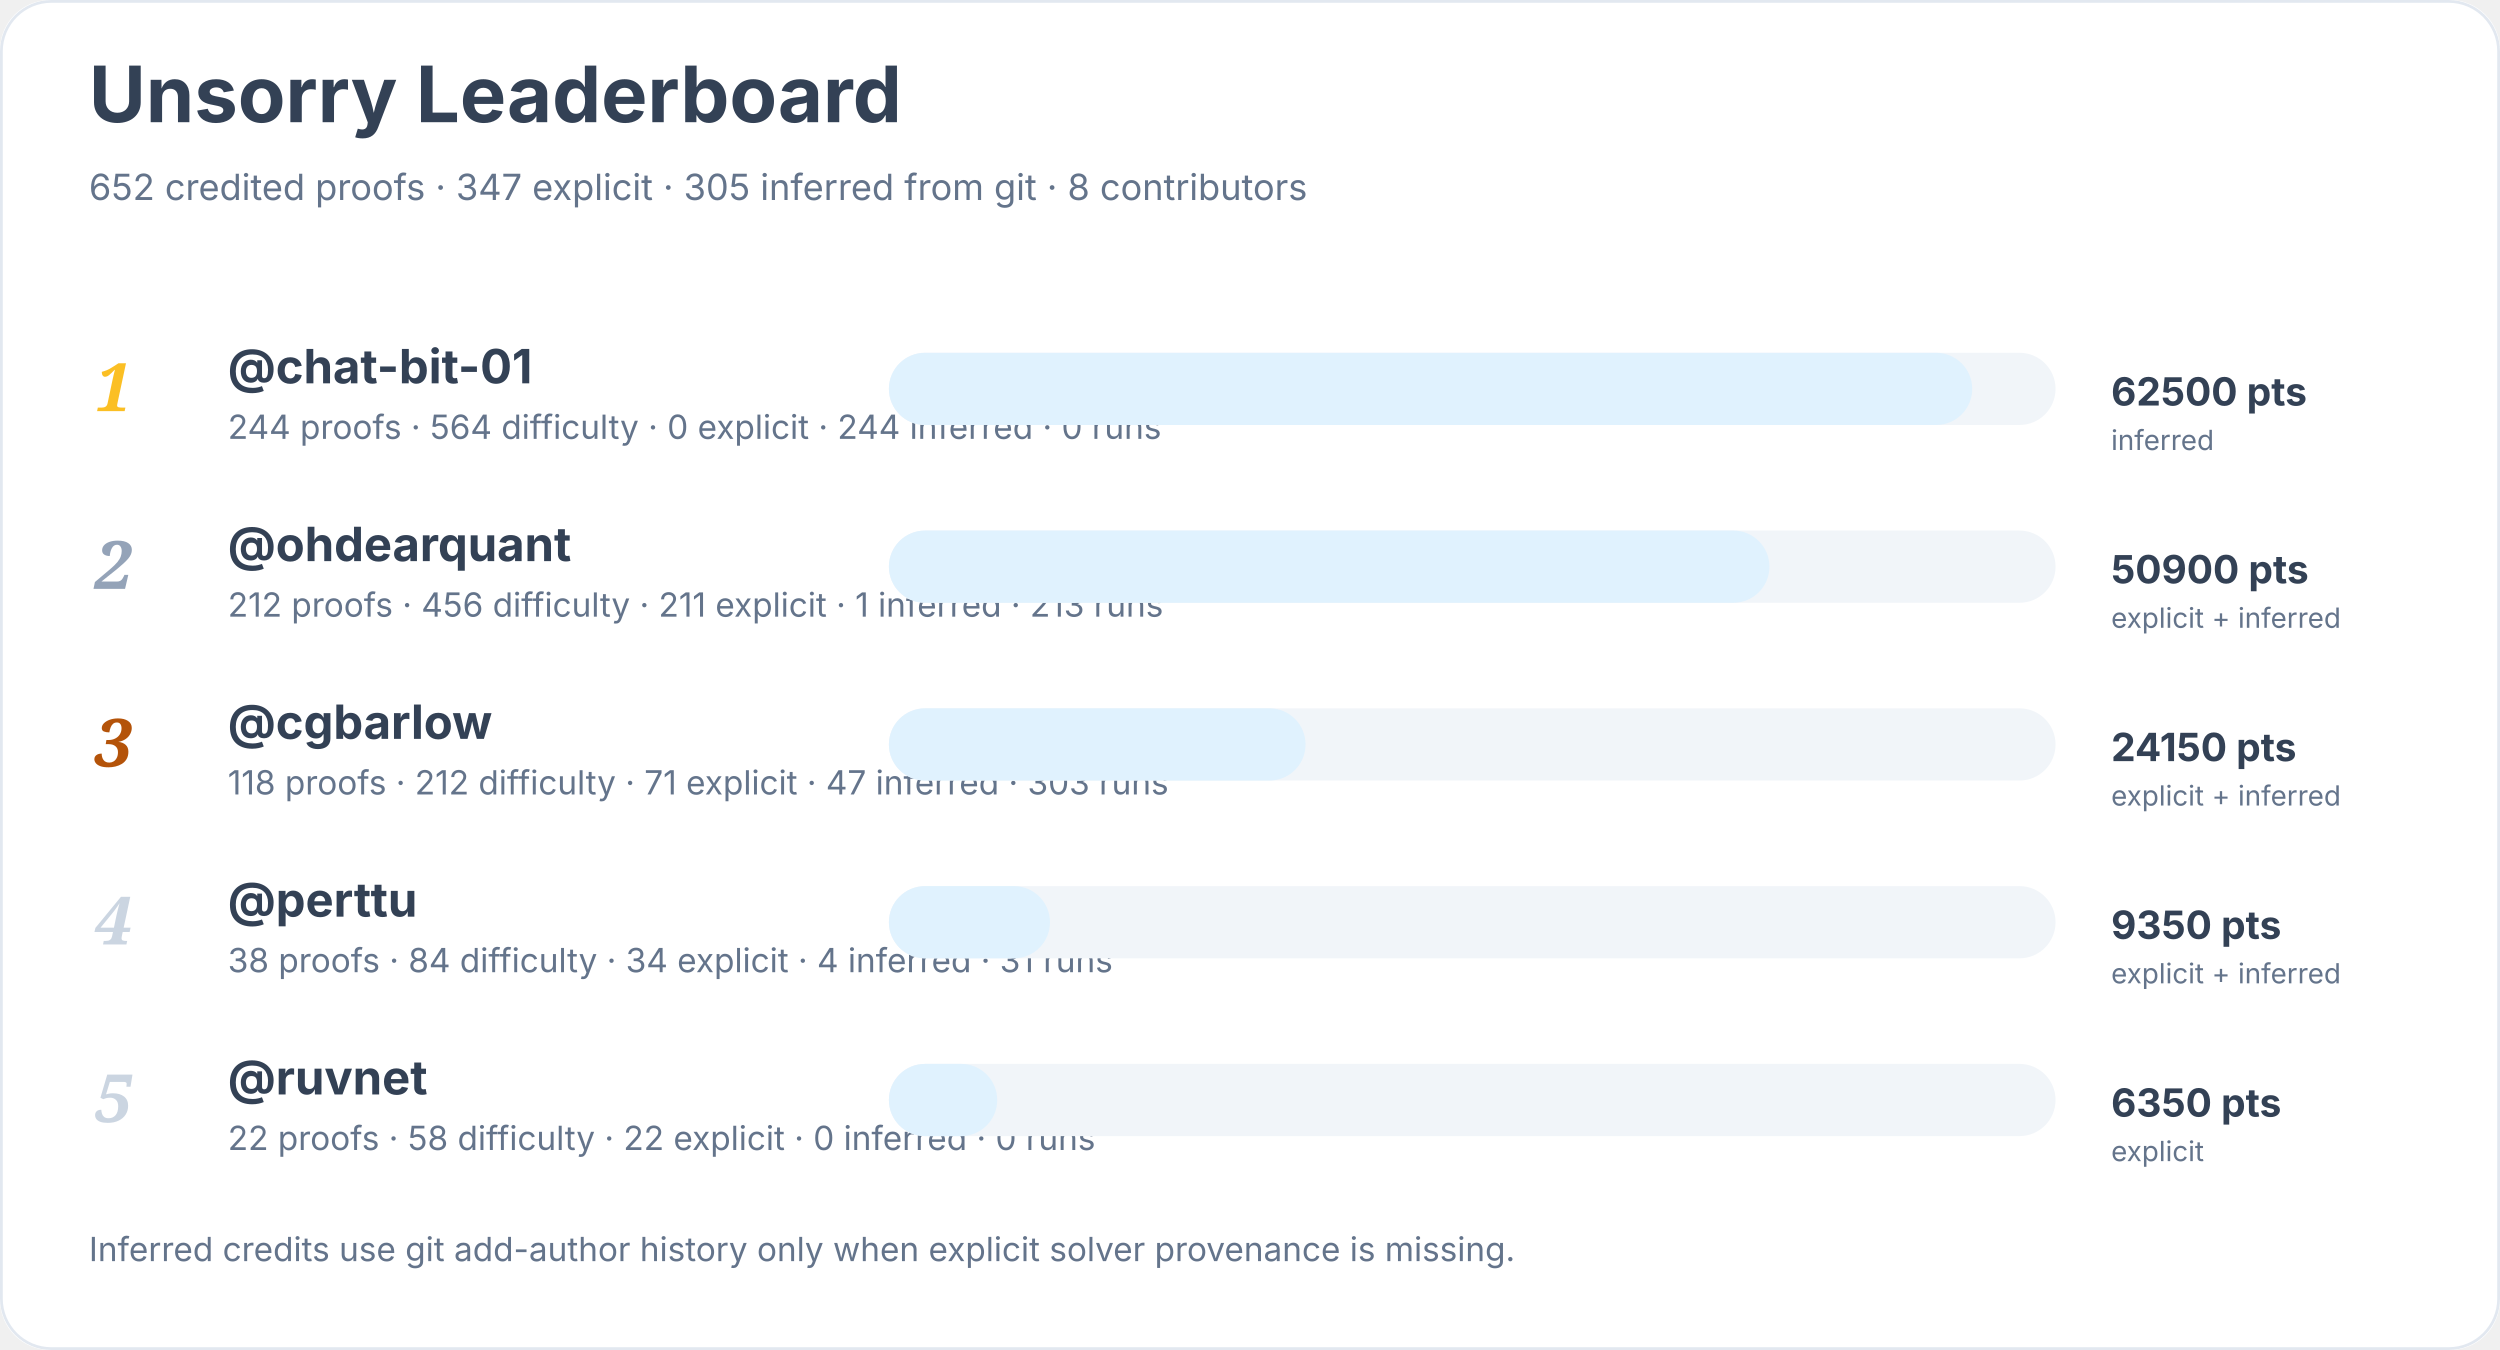
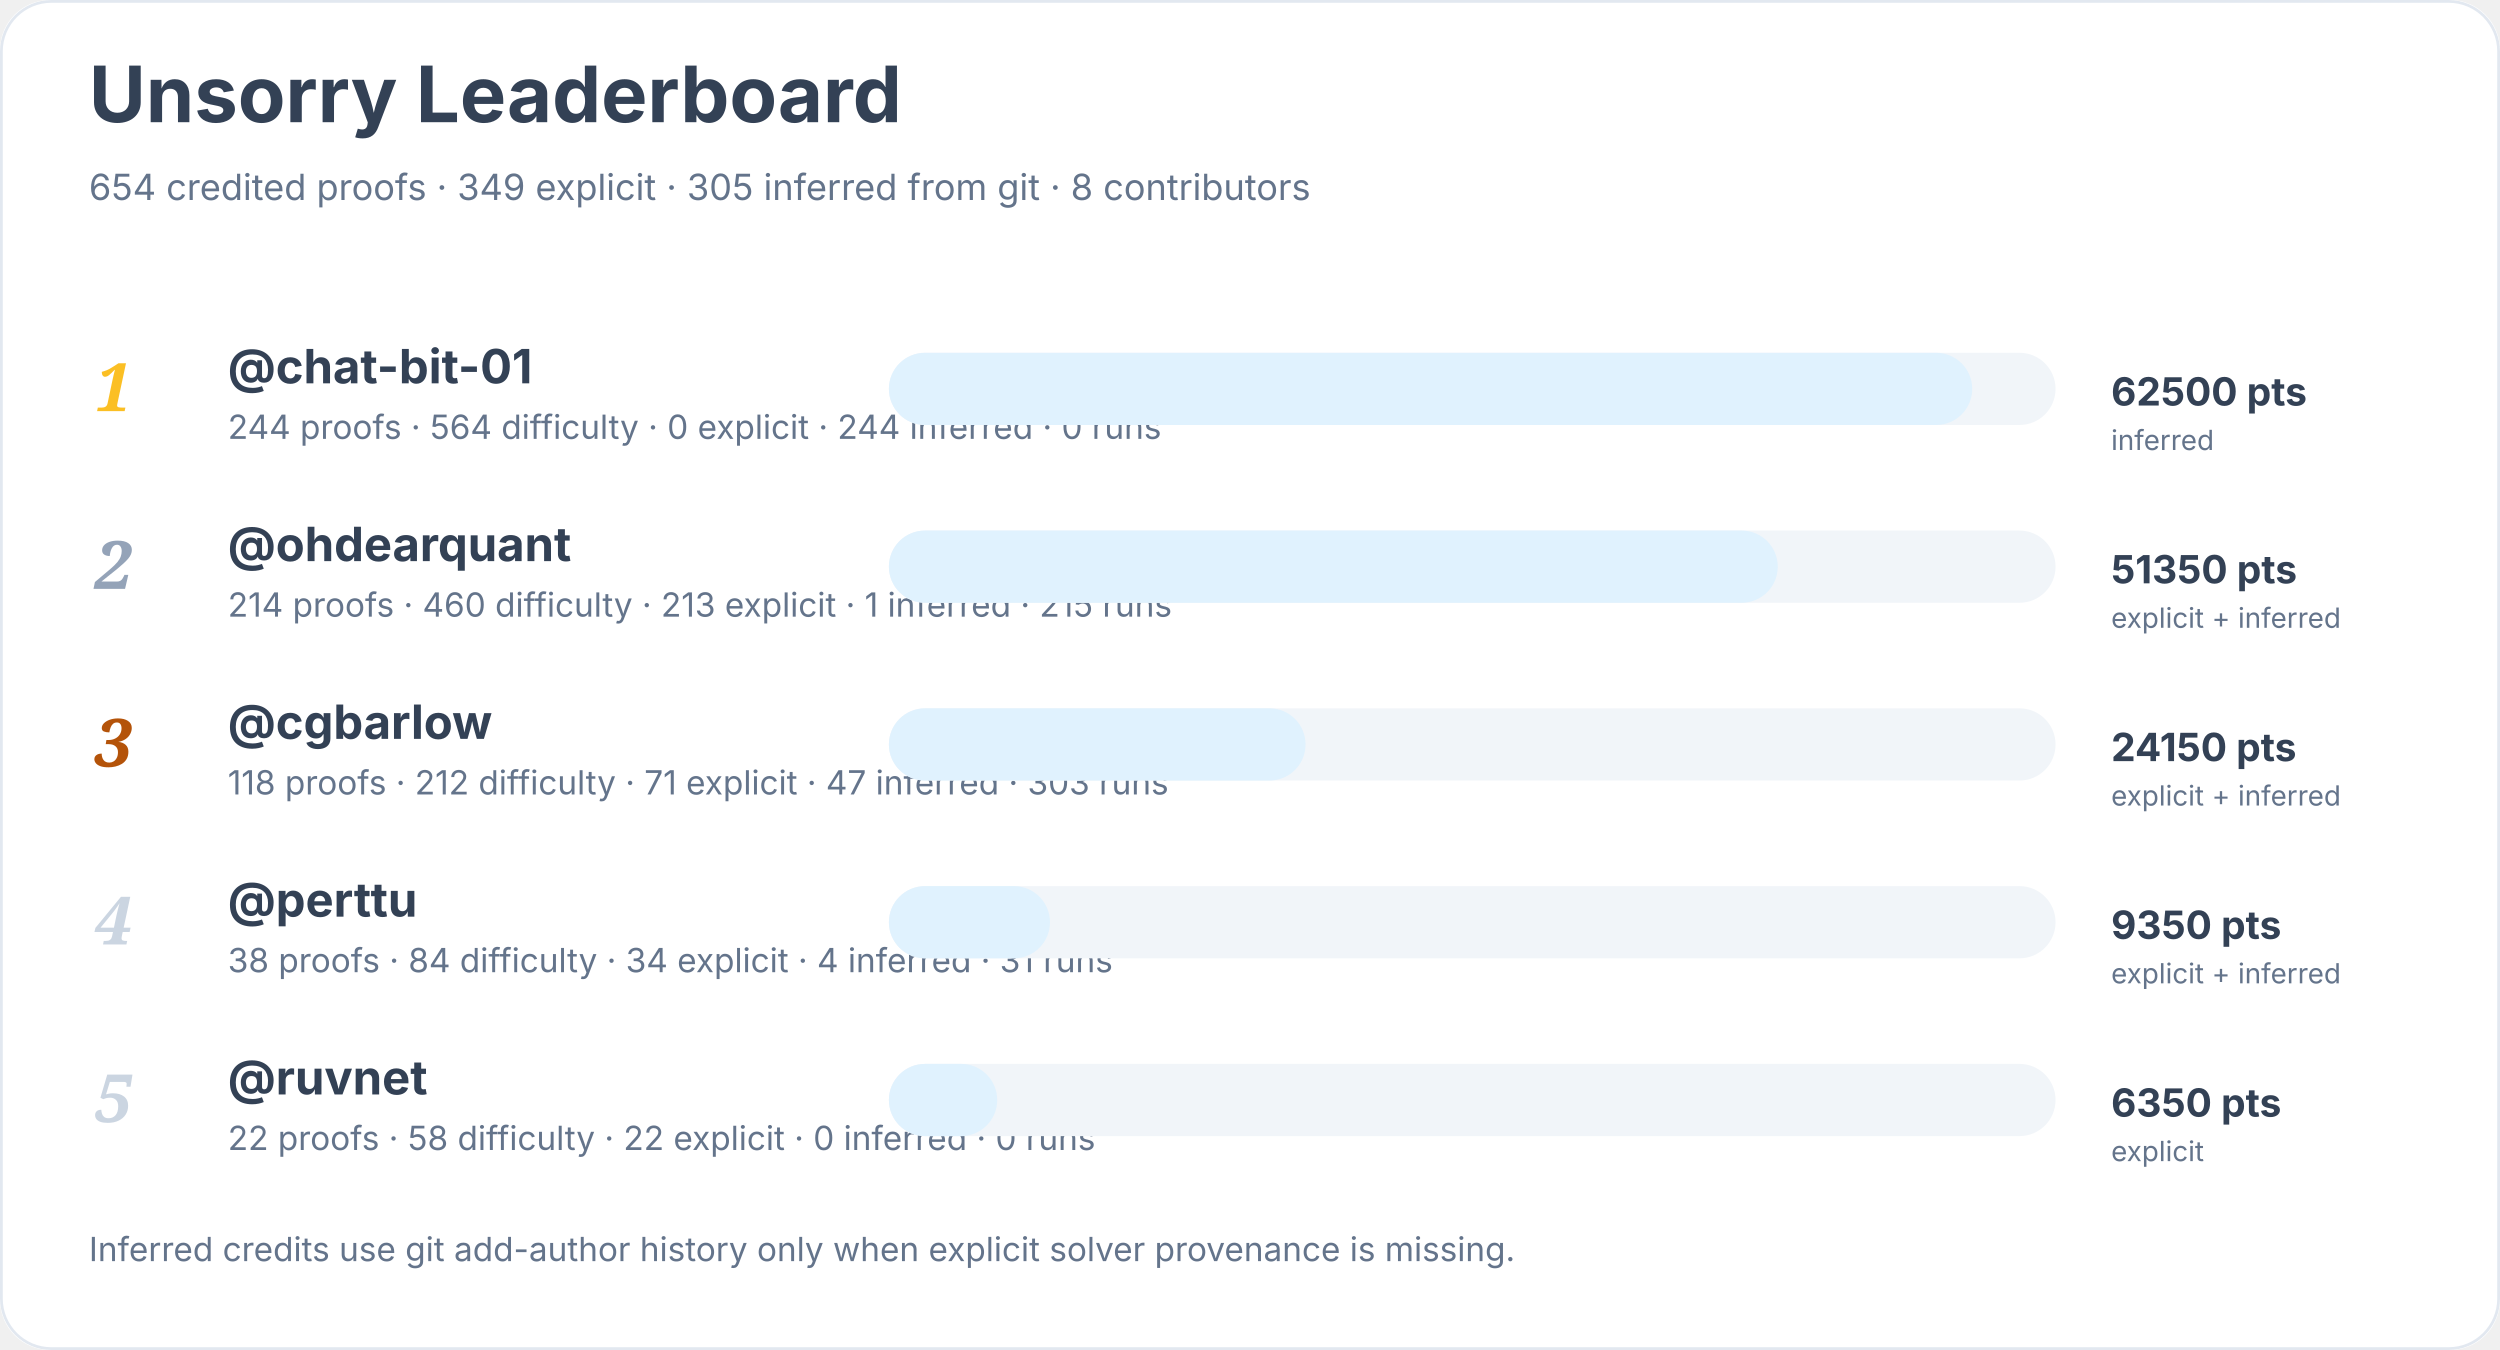
<svg xmlns="http://www.w3.org/2000/svg" width="900" height="486" viewBox="0 0 900 486" role="img" aria-labelledby="title desc">
  <rect width="900" height="100%" rx="18" fill="#ffffff" />
  <rect x="0.5" y="0.5" width="899" height="485" rx="18" fill="none" stroke="#e2e8f0" />
  <text x="32" y="44" font-family="Inter, system-ui, sans-serif" font-size="28" font-weight="700" fill="#334155">Unsorry Leaderboard</text>
-   <text x="32" y="72" font-family="Inter, system-ui, sans-serif" font-size="13" fill="#64748b">652 credited proofs · 347 explicit · 305 inferred from git · 8 contributors</text>
+   <text x="32" y="72" font-family="Inter, system-ui, sans-serif" font-size="13" fill="#64748b">654 credited proofs · 349 explicit · 305 inferred from git · 8 contributors</text>
  <text x="34" y="148" font-family="Georgia, serif" font-size="24" font-style="italic" font-weight="700" fill="#fbbf24">1</text>
  <a href="https://github.com/chat-bit-01">
    <text x="82" y="138" font-family="Inter, system-ui, sans-serif" font-size="17" font-weight="650" fill="#334155">@chat-bit-01</text>
  </a>
  <text x="82" y="158" font-family="Inter, system-ui, sans-serif" font-size="12" fill="#64748b">244 proofs · 564 difficulty · 0 explicit · 244 inferred · 0 runs</text>
  <rect x="320" y="127" width="420" height="26" rx="13" fill="#f1f5f9" />
  <rect x="320" y="127" width="390" height="26" rx="13" fill="#e0f2fe" />
  <text x="760" y="146" font-family="Inter, system-ui, sans-serif" font-size="14" font-weight="700" fill="#334155">62500 pts</text>
  <text x="760" y="162" font-family="Inter, system-ui, sans-serif" font-size="10" fill="#64748b">inferred</text>
  <text x="34" y="212" font-family="Georgia, serif" font-size="24" font-style="italic" font-weight="700" fill="#94a3b8">2</text>
  <a href="https://github.com/ohdearquant">
    <text x="82" y="202" font-family="Inter, system-ui, sans-serif" font-size="17" font-weight="650" fill="#334155">@ohdearquant</text>
  </a>
-   <text x="82" y="222" font-family="Inter, system-ui, sans-serif" font-size="12" fill="#64748b">212 proofs · 456 difficulty · 211 explicit · 1 inferred · 213 runs</text>
+   <text x="82" y="222" font-family="Inter, system-ui, sans-serif" font-size="12" fill="#64748b">214 proofs · 460 difficulty · 213 explicit · 1 inferred · 215 runs</text>
  <rect x="320" y="191" width="420" height="26" rx="13" fill="#f1f5f9" />
-   <rect x="320" y="191" width="317" height="26" rx="13" fill="#e0f2fe" />
-   <text x="760" y="210" font-family="Inter, system-ui, sans-serif" font-size="14" font-weight="700" fill="#334155">50900 pts</text>
+   <rect x="320" y="191" width="320" height="26" rx="13" fill="#e0f2fe" />
+   <text x="760" y="210" font-family="Inter, system-ui, sans-serif" font-size="14" font-weight="700" fill="#334155">51350 pts</text>
  <text x="760" y="226" font-family="Inter, system-ui, sans-serif" font-size="10" fill="#64748b">explicit + inferred</text>
  <text x="34" y="276" font-family="Georgia, serif" font-size="24" font-style="italic" font-weight="700" fill="#b45309">3</text>
  <a href="https://github.com/cgbarlow">
    <text x="82" y="266" font-family="Inter, system-ui, sans-serif" font-size="17" font-weight="650" fill="#334155">@cgbarlow</text>
  </a>
  <text x="82" y="286" font-family="Inter, system-ui, sans-serif" font-size="12" fill="#64748b">118 proofs · 212 difficulty · 71 explicit · 47 inferred · 303 runs</text>
  <rect x="320" y="255" width="420" height="26" rx="13" fill="#f1f5f9" />
  <rect x="320" y="255" width="150" height="26" rx="13" fill="#e0f2fe" />
  <text x="760" y="274" font-family="Inter, system-ui, sans-serif" font-size="14" font-weight="700" fill="#334155">24150 pts</text>
  <text x="760" y="290" font-family="Inter, system-ui, sans-serif" font-size="10" fill="#64748b">explicit + inferred</text>
  <text x="34" y="340" font-family="Georgia, serif" font-size="24" font-style="italic" font-weight="700" fill="#cbd5e1">4</text>
  <a href="https://github.com/perttu">
    <text x="82" y="330" font-family="Inter, system-ui, sans-serif" font-size="17" font-weight="650" fill="#334155">@perttu</text>
  </a>
  <text x="82" y="350" font-family="Inter, system-ui, sans-serif" font-size="12" fill="#64748b">38 proofs · 84 difficulty · 34 explicit · 4 inferred · 31 runs</text>
  <rect x="320" y="319" width="420" height="26" rx="13" fill="#f1f5f9" />
  <rect x="320" y="319" width="58" height="26" rx="13" fill="#e0f2fe" />
  <text x="760" y="338" font-family="Inter, system-ui, sans-serif" font-size="14" font-weight="700" fill="#334155">9350 pts</text>
  <text x="760" y="354" font-family="Inter, system-ui, sans-serif" font-size="10" fill="#64748b">explicit + inferred</text>
  <text x="34" y="404" font-family="Georgia, serif" font-size="24" font-style="italic" font-weight="700" fill="#cbd5e1">5</text>
  <a href="https://github.com/ruvnet">
    <text x="82" y="394" font-family="Inter, system-ui, sans-serif" font-size="17" font-weight="650" fill="#334155">@ruvnet</text>
  </a>
  <text x="82" y="414" font-family="Inter, system-ui, sans-serif" font-size="12" fill="#64748b">22 proofs · 58 difficulty · 22 explicit · 0 inferred · 0 runs</text>
  <rect x="320" y="383" width="420" height="26" rx="13" fill="#f1f5f9" />
  <rect x="320" y="383" width="39" height="26" rx="13" fill="#e0f2fe" />
  <text x="760" y="402" font-family="Inter, system-ui, sans-serif" font-size="14" font-weight="700" fill="#334155">6350 pts</text>
  <text x="760" y="418" font-family="Inter, system-ui, sans-serif" font-size="10" fill="#64748b">explicit</text>
  <text x="32" y="454" font-family="Inter, system-ui, sans-serif" font-size="12" fill="#64748b">Inferred credits use git add-author history only when explicit solver provenance is missing.</text>
</svg>
